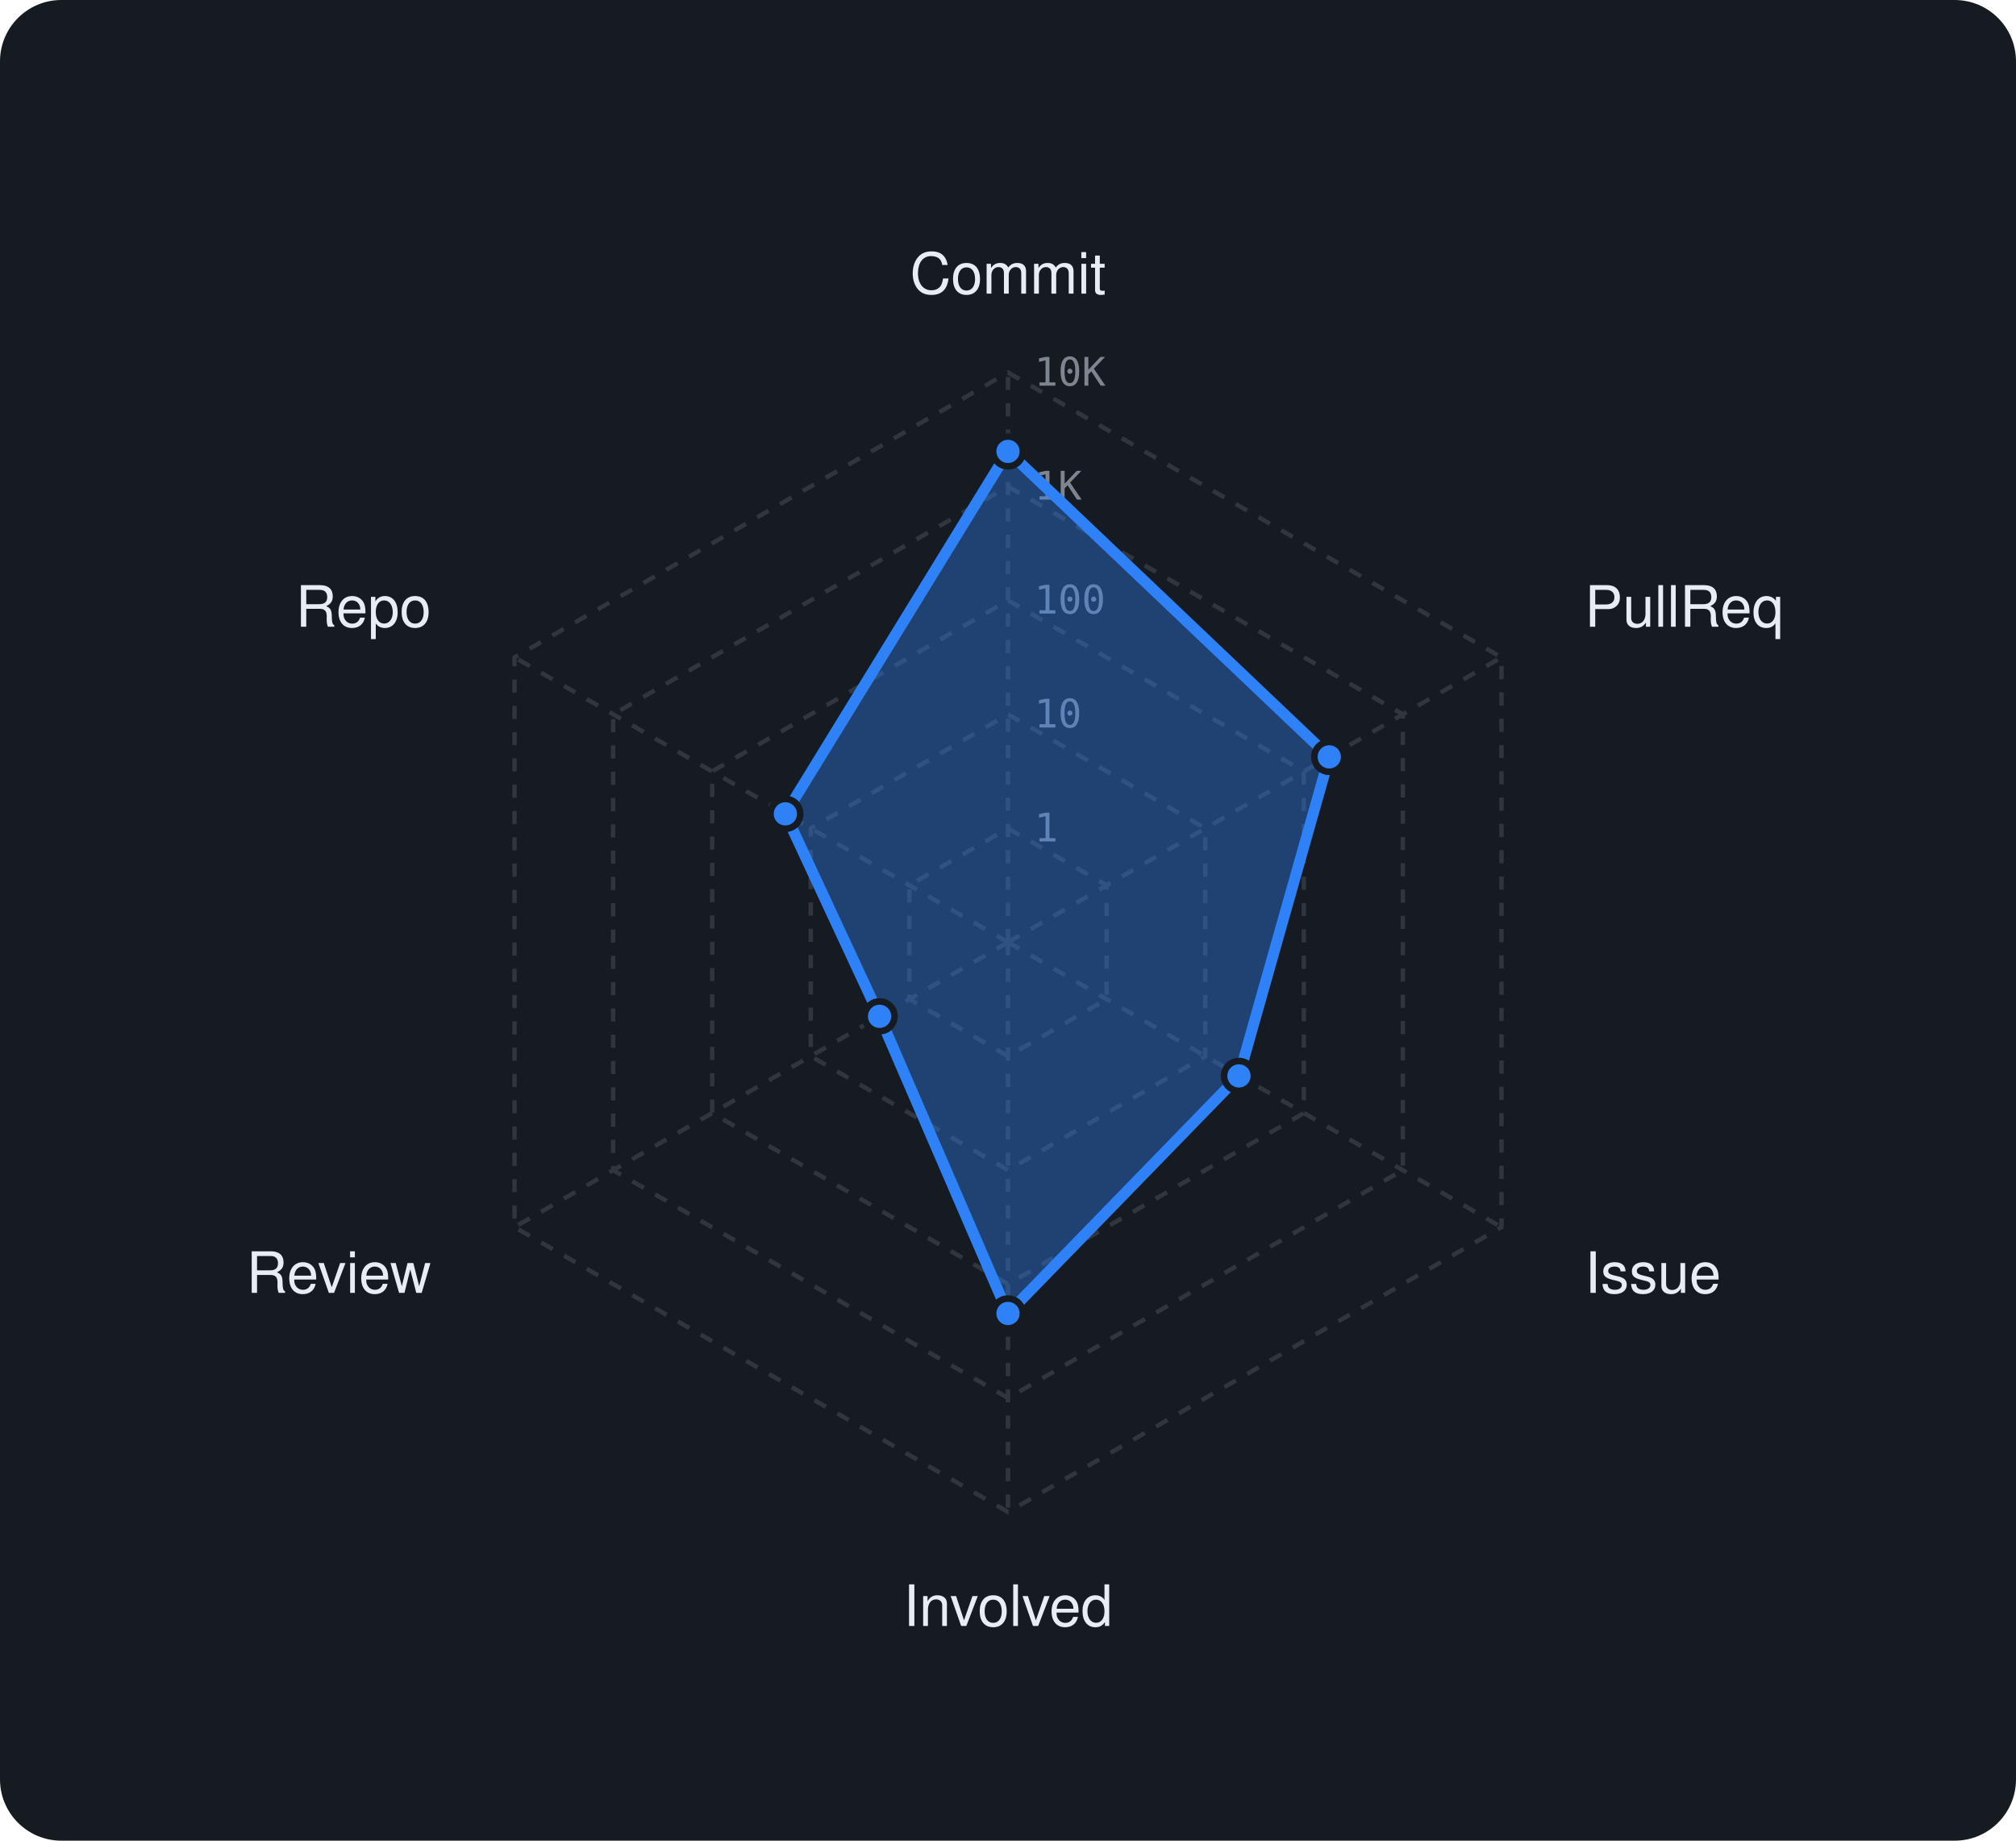
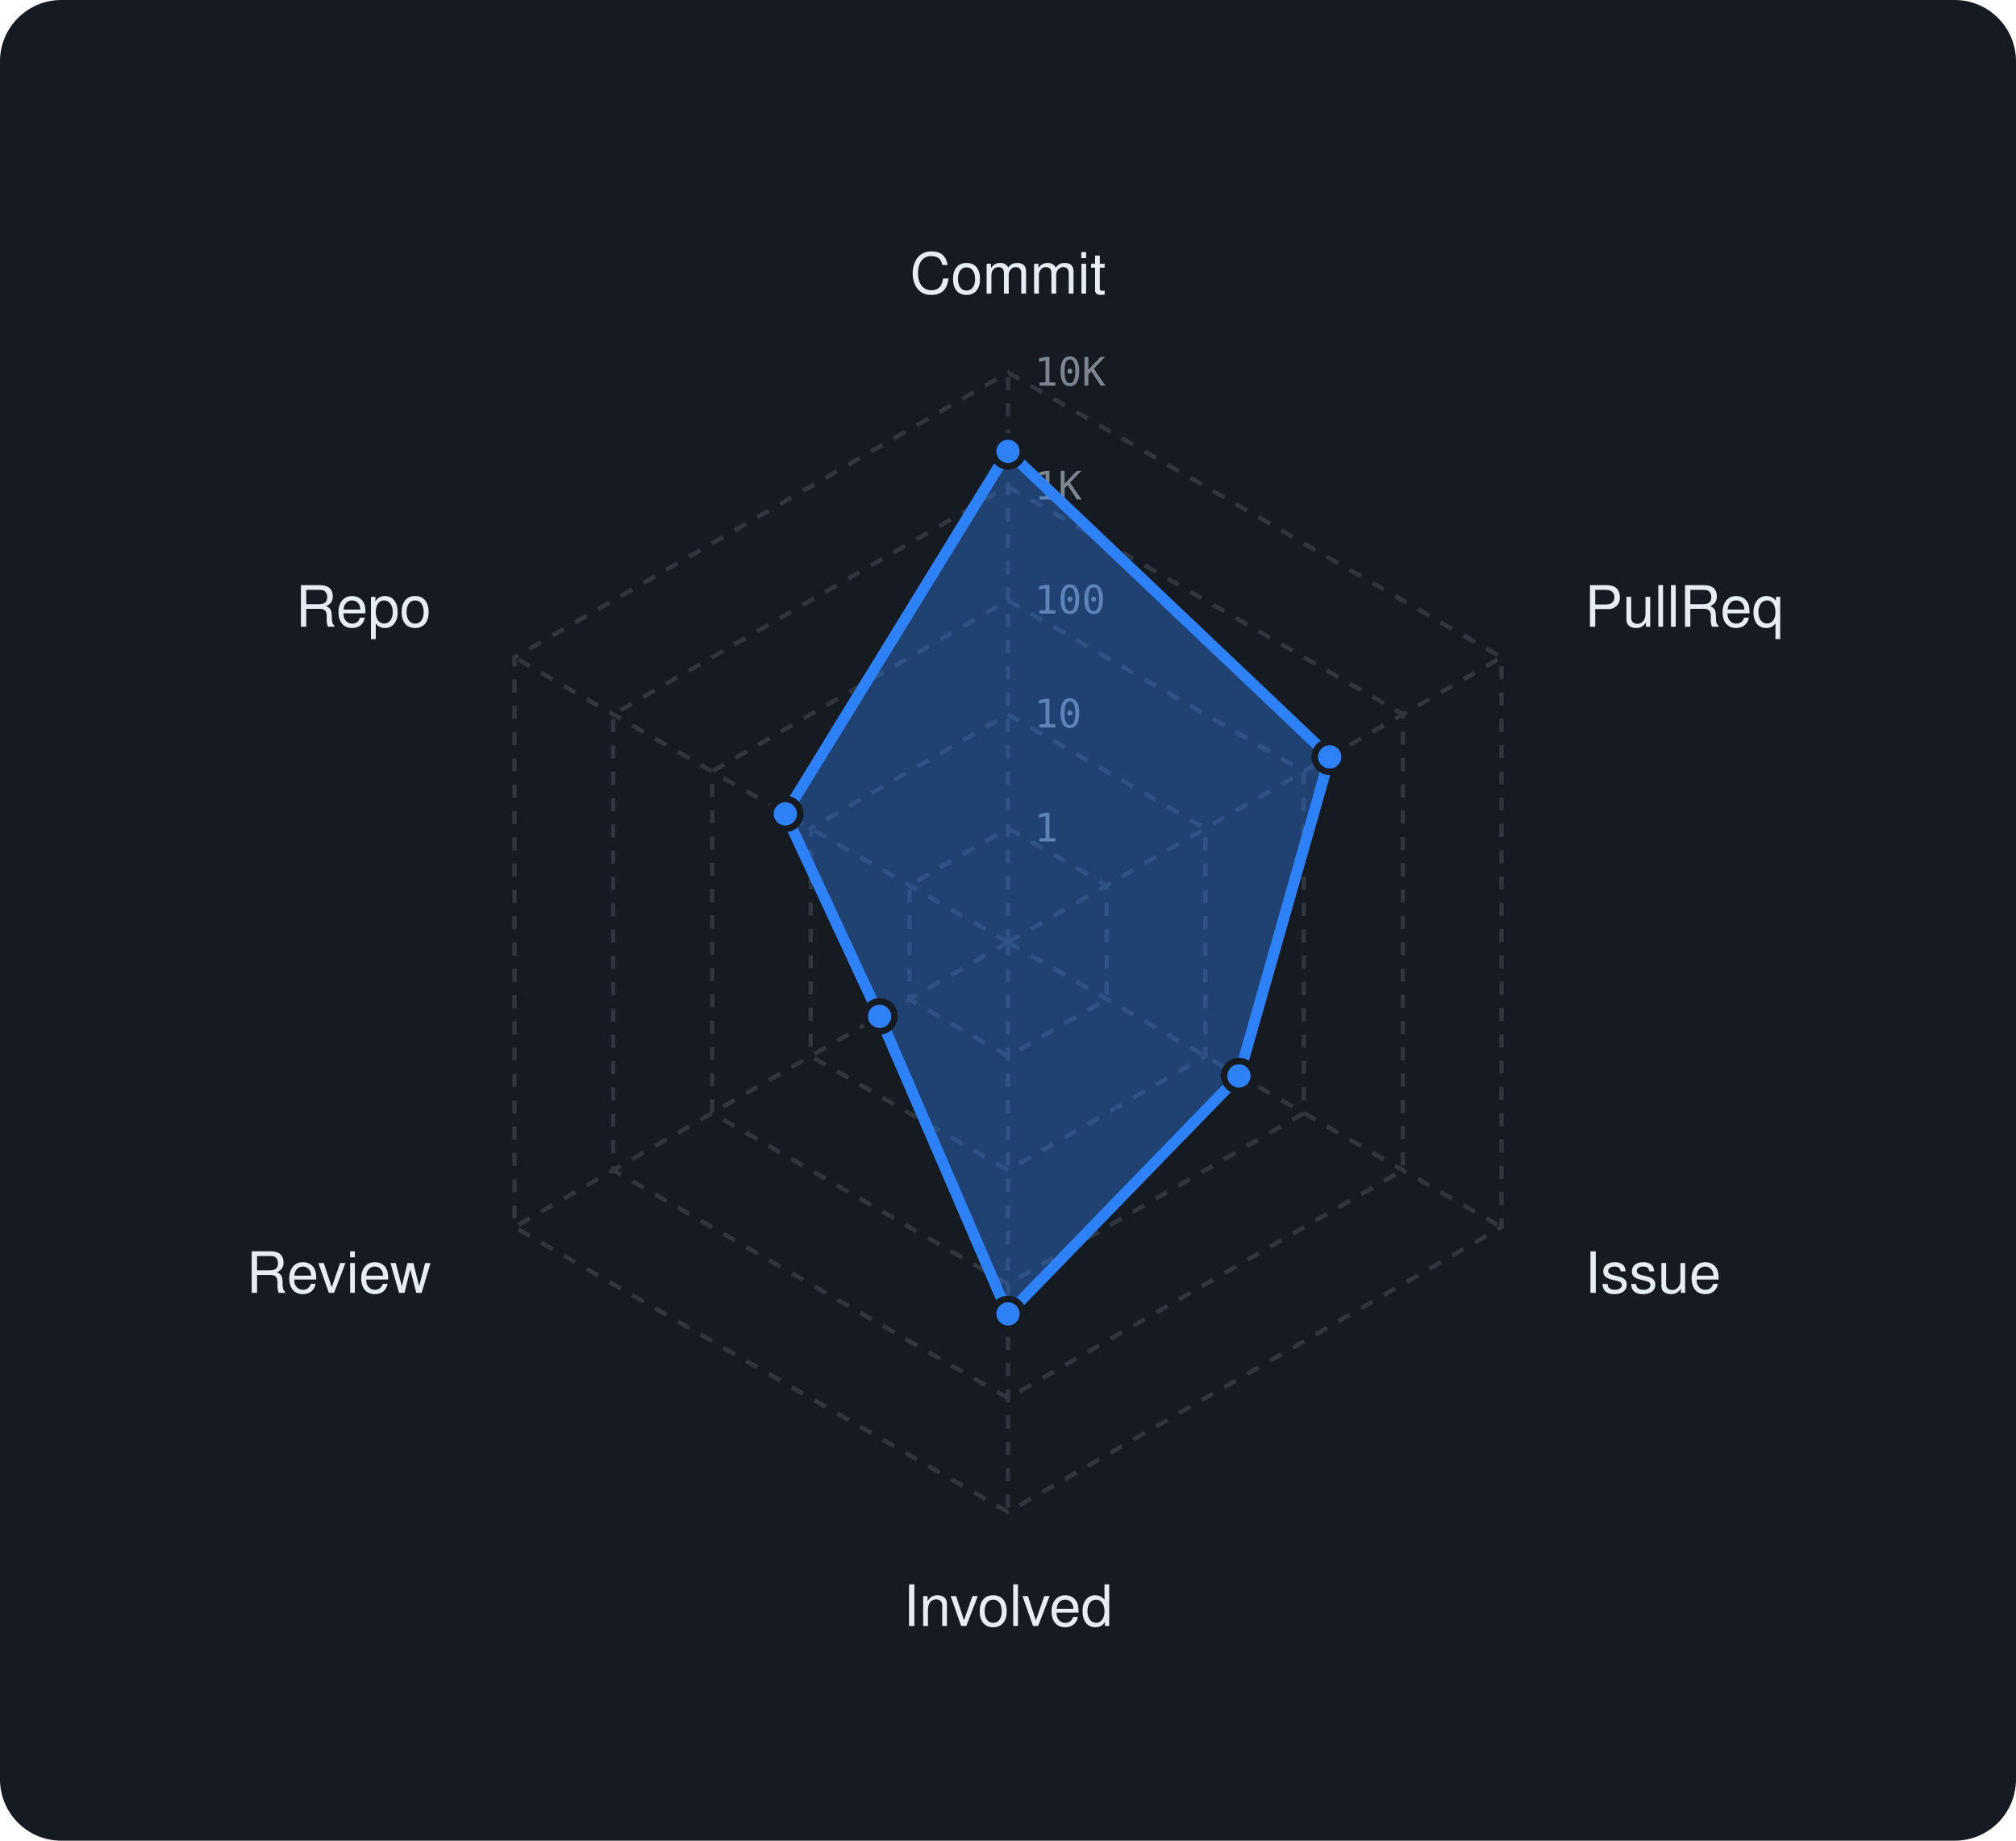
<svg xmlns="http://www.w3.org/2000/svg" viewBox="0 0 460 420" width="460" height="420" font-family="-apple-system,BlinkMacSystemFont,'Segoe UI',Helvetica,Arial,sans-serif">
  <rect width="460" height="420" rx="14" fill="#161b22" />
  <polygon points="230,189 252.5,202 252.5,228 230,241 207.5,228 207.5,202" fill="none" stroke="#30363d" stroke-width="1" stroke-dasharray="3 3" />
  <polygon points="230,163 275,189 275,241 230,267 185,241 185,189" fill="none" stroke="#30363d" stroke-width="1" stroke-dasharray="3 3" />
  <polygon points="230,137 297.5,176 297.5,254 230,293 162.5,254 162.5,176" fill="none" stroke="#30363d" stroke-width="1" stroke-dasharray="3 3" />
  <polygon points="230,111 320.1,163 320.1,267 230,319 139.9,267 139.9,163" fill="none" stroke="#30363d" stroke-width="1" stroke-dasharray="3 3" />
  <polygon points="230,85 342.6,150 342.6,280 230,345 117.4,280 117.4,150" fill="none" stroke="#30363d" stroke-width="1" stroke-dasharray="3 3" />
  <line x1="230" y1="215" x2="230" y2="85" stroke="#30363d" stroke-width="1" stroke-dasharray="3 3" />
  <line x1="230" y1="215" x2="342.6" y2="150" stroke="#30363d" stroke-width="1" stroke-dasharray="3 3" />
  <line x1="230" y1="215" x2="342.6" y2="280" stroke="#30363d" stroke-width="1" stroke-dasharray="3 3" />
  <line x1="230" y1="215" x2="230" y2="345" stroke="#30363d" stroke-width="1" stroke-dasharray="3 3" />
  <line x1="230" y1="215" x2="117.4" y2="280" stroke="#30363d" stroke-width="1" stroke-dasharray="3 3" />
  <line x1="230" y1="215" x2="117.4" y2="150" stroke="#30363d" stroke-width="1" stroke-dasharray="3 3" />
  <text x="236" y="192.0" font-size="9" font-family="monospace" fill="#7d8590">1</text>
  <text x="236" y="166.0" font-size="9" font-family="monospace" fill="#7d8590">10</text>
  <text x="236" y="140.0" font-size="9" font-family="monospace" fill="#7d8590">100</text>
  <text x="236" y="114.0" font-size="9" font-family="monospace" fill="#7d8590">1K</text>
  <text x="236" y="88.0" font-size="9" font-family="monospace" fill="#7d8590">10K</text>
  <text x="230.0" y="67.0" text-anchor="middle" font-size="13" fill="#e6edf3">Commit</text>
  <text x="361.6" y="143.0" text-anchor="start" font-size="13" fill="#e6edf3">PullReq</text>
  <text x="361.6" y="295.0" text-anchor="start" font-size="13" fill="#e6edf3">Issue</text>
  <text x="230.0" y="371.0" text-anchor="middle" font-size="13" fill="#e6edf3">Involved</text>
  <text x="98.4" y="295.0" text-anchor="end" font-size="13" fill="#e6edf3">Review</text>
  <text x="98.4" y="143.0" text-anchor="end" font-size="13" fill="#e6edf3">Repo</text>
-   <polygon points="230,103 303.3,172.7 282.7,245.5 230,299.7 200.7,231.9 179.2,185.7" fill="rgba(47,129,247,0.38)" stroke="#2f81f7" stroke-width="2.5" stroke-linejoin="round" />
+   <polygon points="230,103 303.4,172.7 282.7,245.5 230,299.8 200.7,231.9 179.2,185.7" fill="rgba(47,129,247,0.38)" stroke="#2f81f7" stroke-width="2.5" stroke-linejoin="round" />
  <circle cx="230" cy="103" r="3.4" fill="#2f81f7" stroke="#161b22" stroke-width="1.5" />
-   <circle cx="303.3" cy="172.7" r="3.4" fill="#2f81f7" stroke="#161b22" stroke-width="1.5" />
+   <circle cx="303.4" cy="172.7" r="3.4" fill="#2f81f7" stroke="#161b22" stroke-width="1.5" />
  <circle cx="282.7" cy="245.5" r="3.4" fill="#2f81f7" stroke="#161b22" stroke-width="1.5" />
-   <circle cx="230" cy="299.7" r="3.4" fill="#2f81f7" stroke="#161b22" stroke-width="1.5" />
+   <circle cx="230" cy="299.8" r="3.4" fill="#2f81f7" stroke="#161b22" stroke-width="1.5" />
  <circle cx="200.7" cy="231.9" r="3.4" fill="#2f81f7" stroke="#161b22" stroke-width="1.5" />
  <circle cx="179.2" cy="185.7" r="3.4" fill="#2f81f7" stroke="#161b22" stroke-width="1.5" />
</svg>
